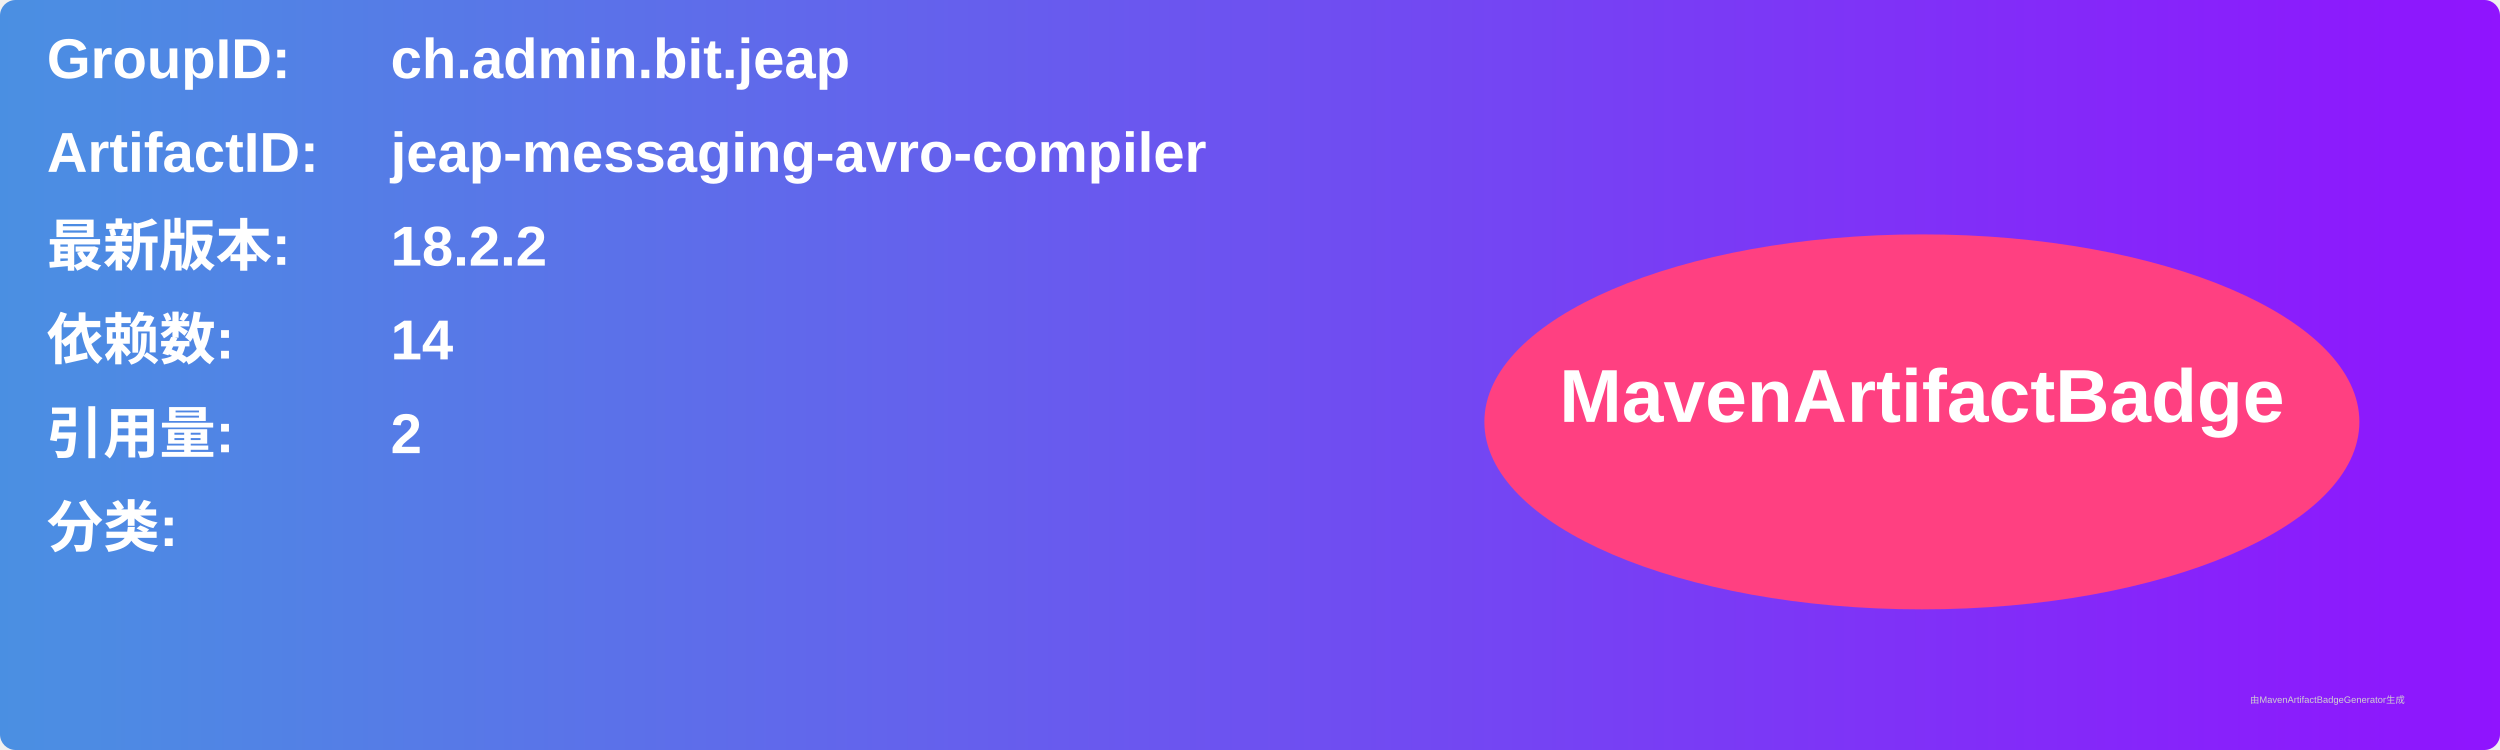
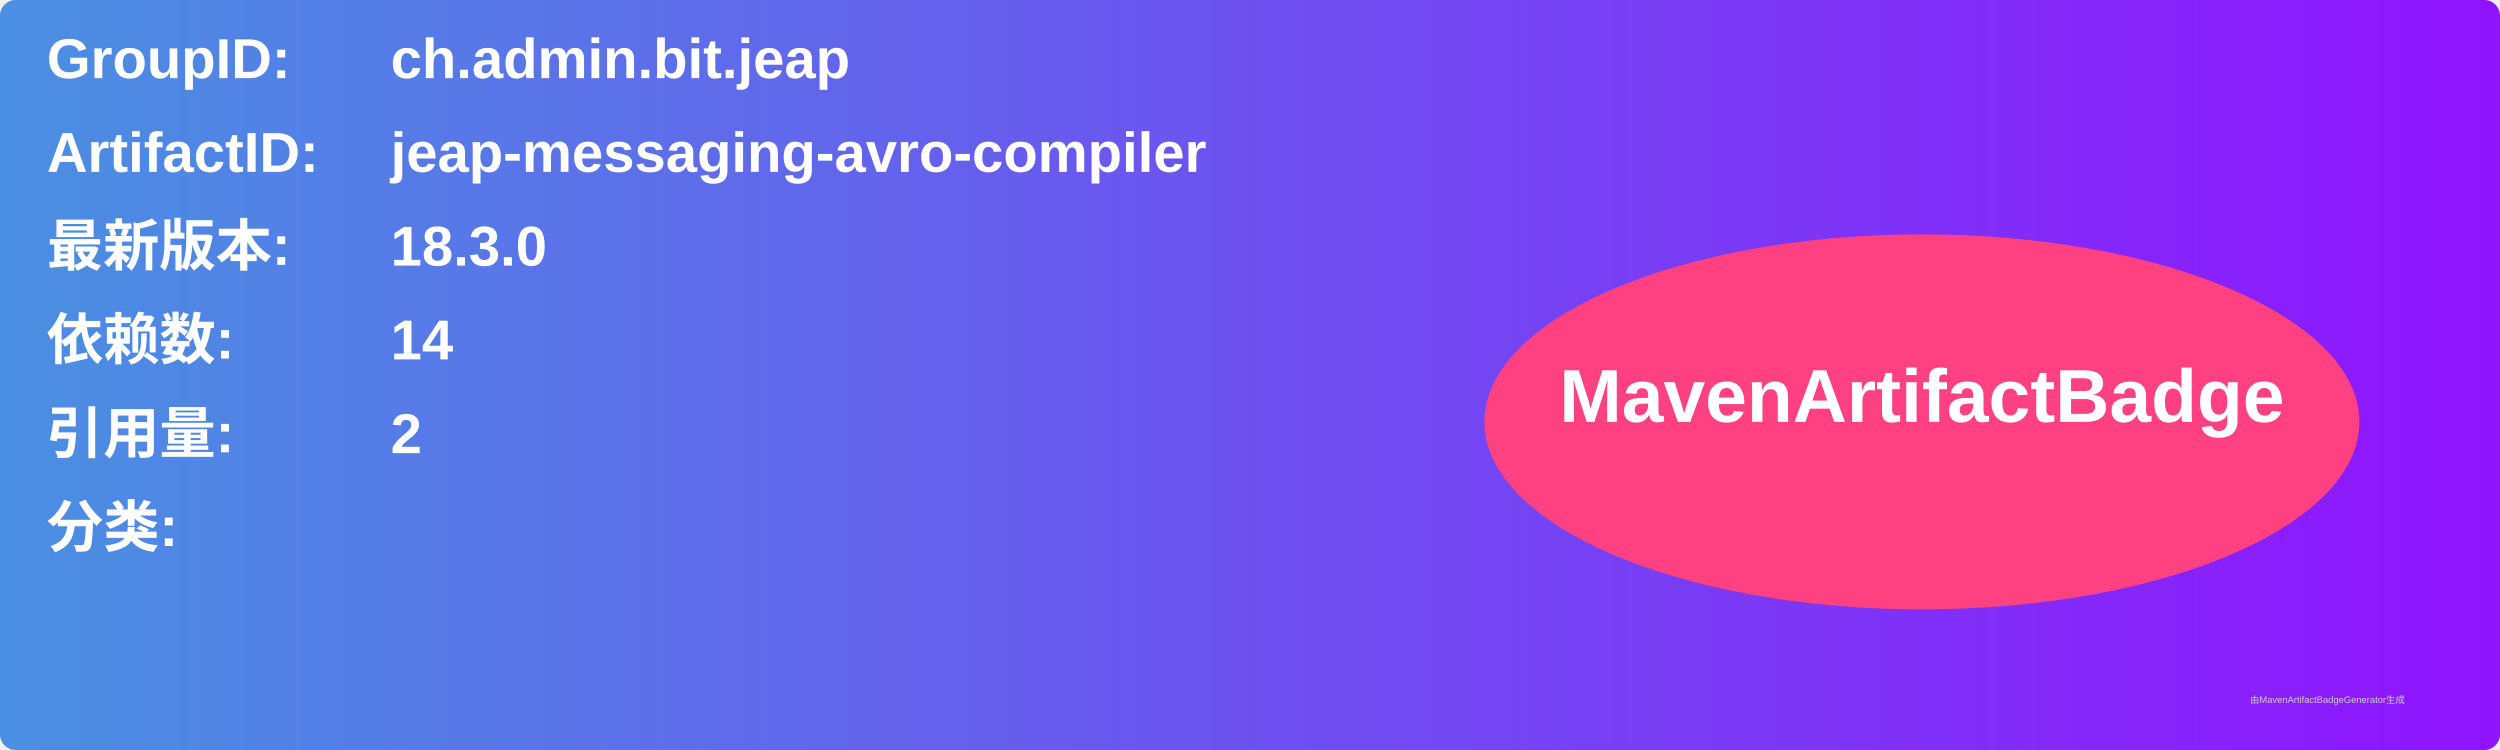
<svg xmlns="http://www.w3.org/2000/svg" width="800" height="240" viewBox="0 0 800 240">
  <linearGradient id="grad" x1="0%" y1="0%" x2="100%" y2="0%">
    <stop offset="0%" stop-color="#4a90e2" />
    <stop offset="100%" stop-color="#9013fe" />
  </linearGradient>
  <rect width="100%" height="100%" rx="5" ry="5" fill="url(#grad)" />
  <g transform="translate(15, 15)">
    <text x="0" y="10" font-family="Arial" font-size="18" fill="white" font-weight="bold" width="260">GroupID:</text>
    <text x="110" y="10" font-family="Arial" font-size="18" fill="white" font-weight="bold" width="460">ch.admin.bit.jeap</text>
    <text x="0" y="40" font-family="Arial" font-size="18" fill="white" font-weight="bold" width="260">ArtifactID:</text>
    <text x="110" y="40" font-family="Arial" font-size="18" fill="white" font-weight="bold" width="460">jeap-messaging-avro-compiler</text>
    <text x="0" y="70" font-family="Arial" font-size="18" fill="white" font-weight="bold">最新版本:</text>
    <text x="110" y="70" font-family="Arial" font-size="18" fill="white" font-weight="bold">
-       <tspan font-weight="bold">18.2.2</tspan>
+       <tspan font-weight="bold">18.3.0</tspan>
    </text>
    <text x="0" y="100" font-family="Arial" font-size="18" fill="white" font-weight="bold">依赖数: </text>
    <text x="110" y="100" font-family="Arial" font-size="18" fill="white">
      <tspan font-weight="bold">14</tspan>
    </text>
    <text x="0" y="130" font-family="Arial" font-size="18" fill="white" font-weight="bold">引用量: </text>
    <text x="110" y="130" font-family="Arial" font-size="18" fill="white">
      <tspan font-weight="bold">2</tspan>
    </text>
    <text x="0" y="160" font-family="Arial" font-size="18" fill="white" font-weight="bold">分类:</text>
    <text x="10" y="190" font-family="Arial" font-size="10" fill="white">
      <tspan font-weight="bold" />
    </text>
    <ellipse cx="600" cy="120" rx="140" ry="60" fill="#ff4081" />
    <text x="600" y="120" text-anchor="middle" font-family="Arial" font-size="24" fill="white" font-weight="bold">MavenArtifactBadge</text>
  </g>
  <text x="720" y="225" font-family="Arial" font-size="3" fill="#d0d0d0">由MavenArtifactBadgeGenerator生成</text>
</svg>
